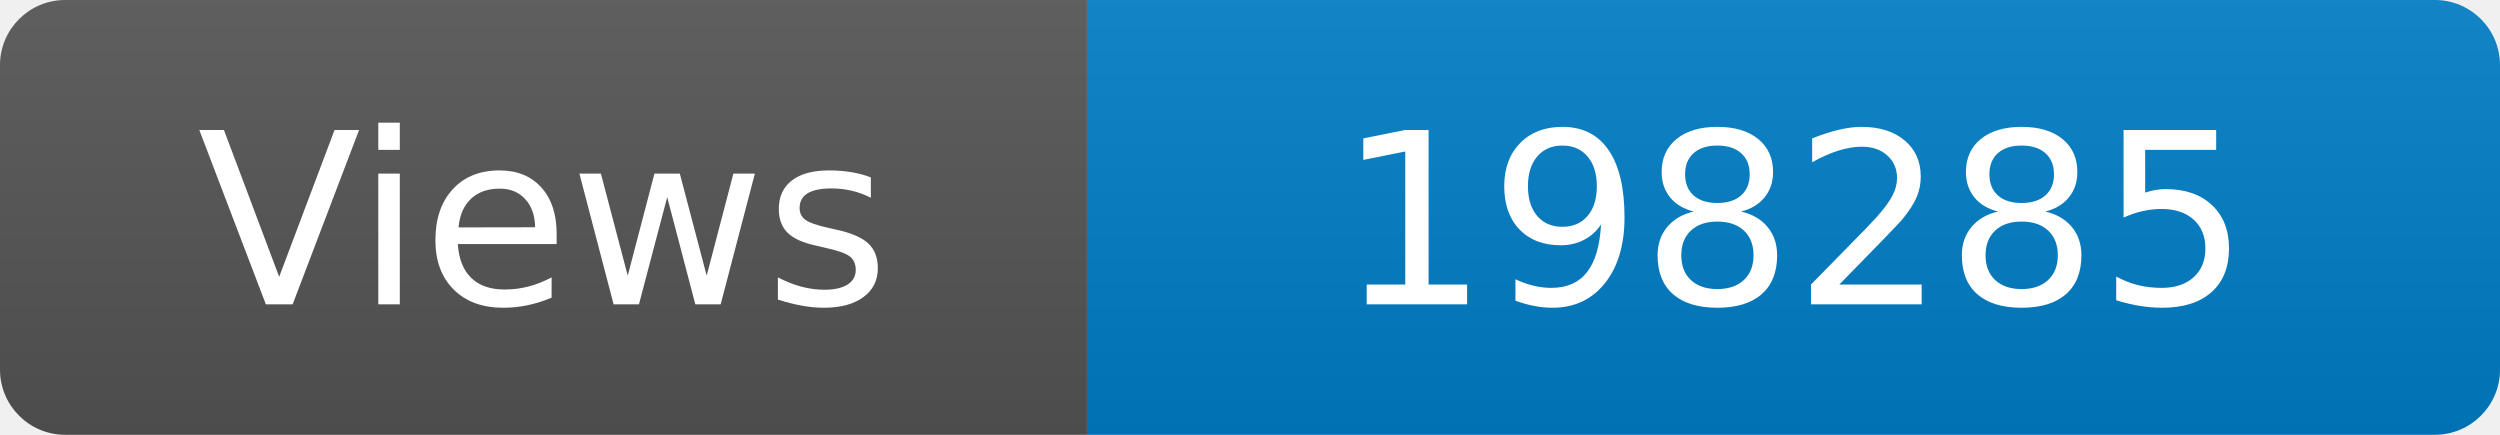
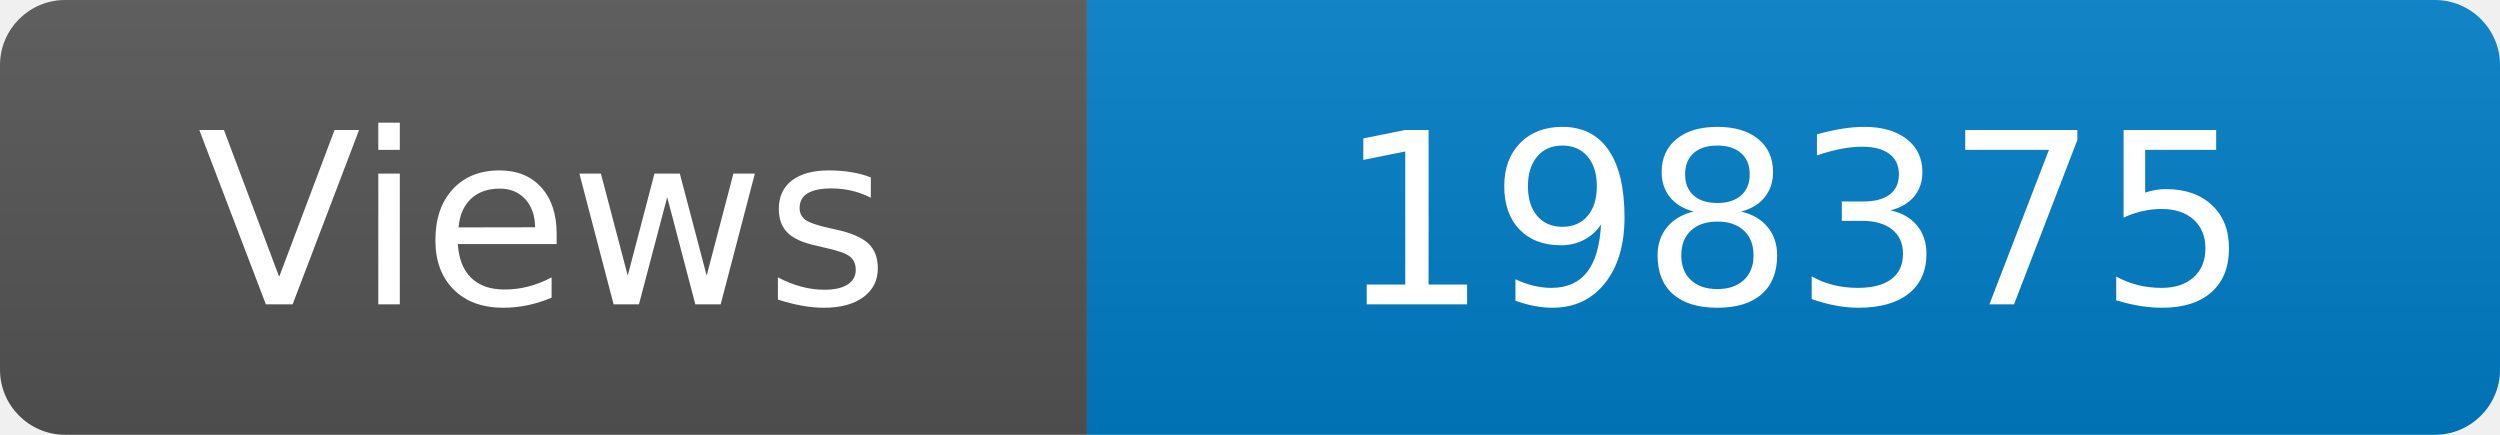
<svg xmlns="http://www.w3.org/2000/svg" width="115" height="20" role="img" aria-label="Maintained?: yes">
  <linearGradient id="s" x2="0" y2="100%">
    <stop offset="0" stop-color="#bbb" stop-opacity=".1" />
    <stop offset="1" stop-opacity=".1" />
  </linearGradient>
  <clipPath id="r">
    <rect width="115" height="20" rx="3" fill="#fff" />
  </clipPath>
  <g clip-path="url(#r)">
    <rect width="50" height="20" fill="#555" />
    <rect x="50" width="160" height="20" fill="#007ec6" />
    <rect width="115" height="20" fill="url(#s)" />
  </g>
  <g fill="#fff" text-anchor="middle" font-family="Verdana,Geneva,DejaVu Sans,sans-serif" font-size="110">
    <text x="250" y="140" transform="scale(.1)" fill="#fff">Views</text>
-     <text x="825" y="140" transform="scale(.1)" fill="#fff">198285</text>
+     <text x="825" y="140" transform="scale(.1)" fill="#fff">198375</text>
  </g>
</svg>
